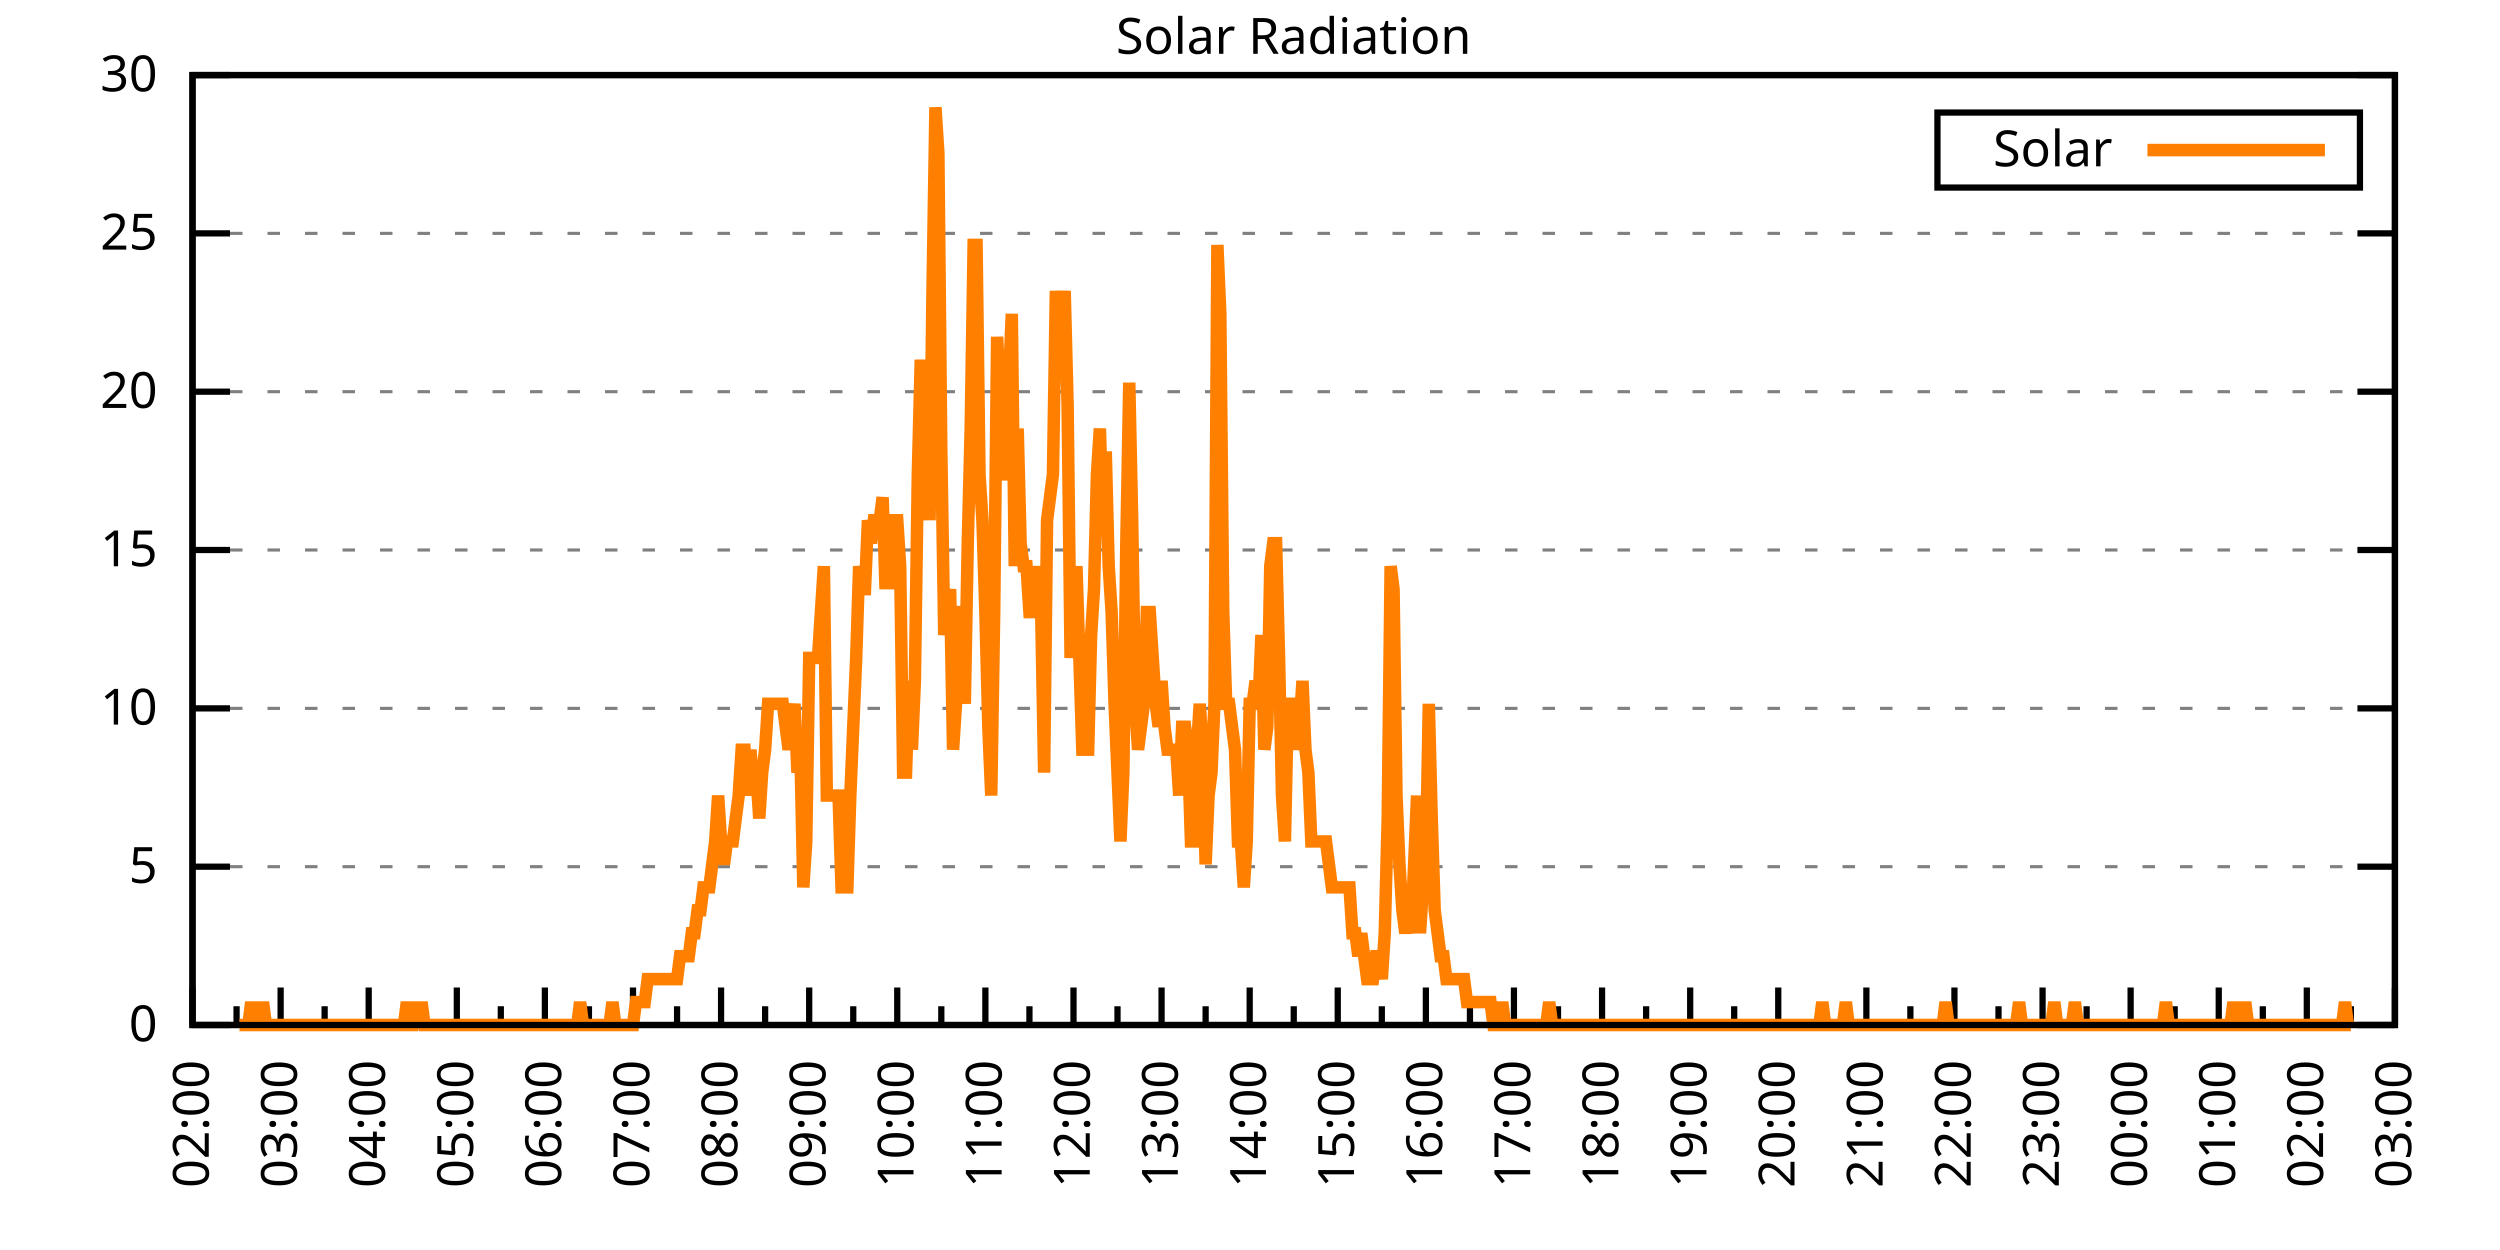
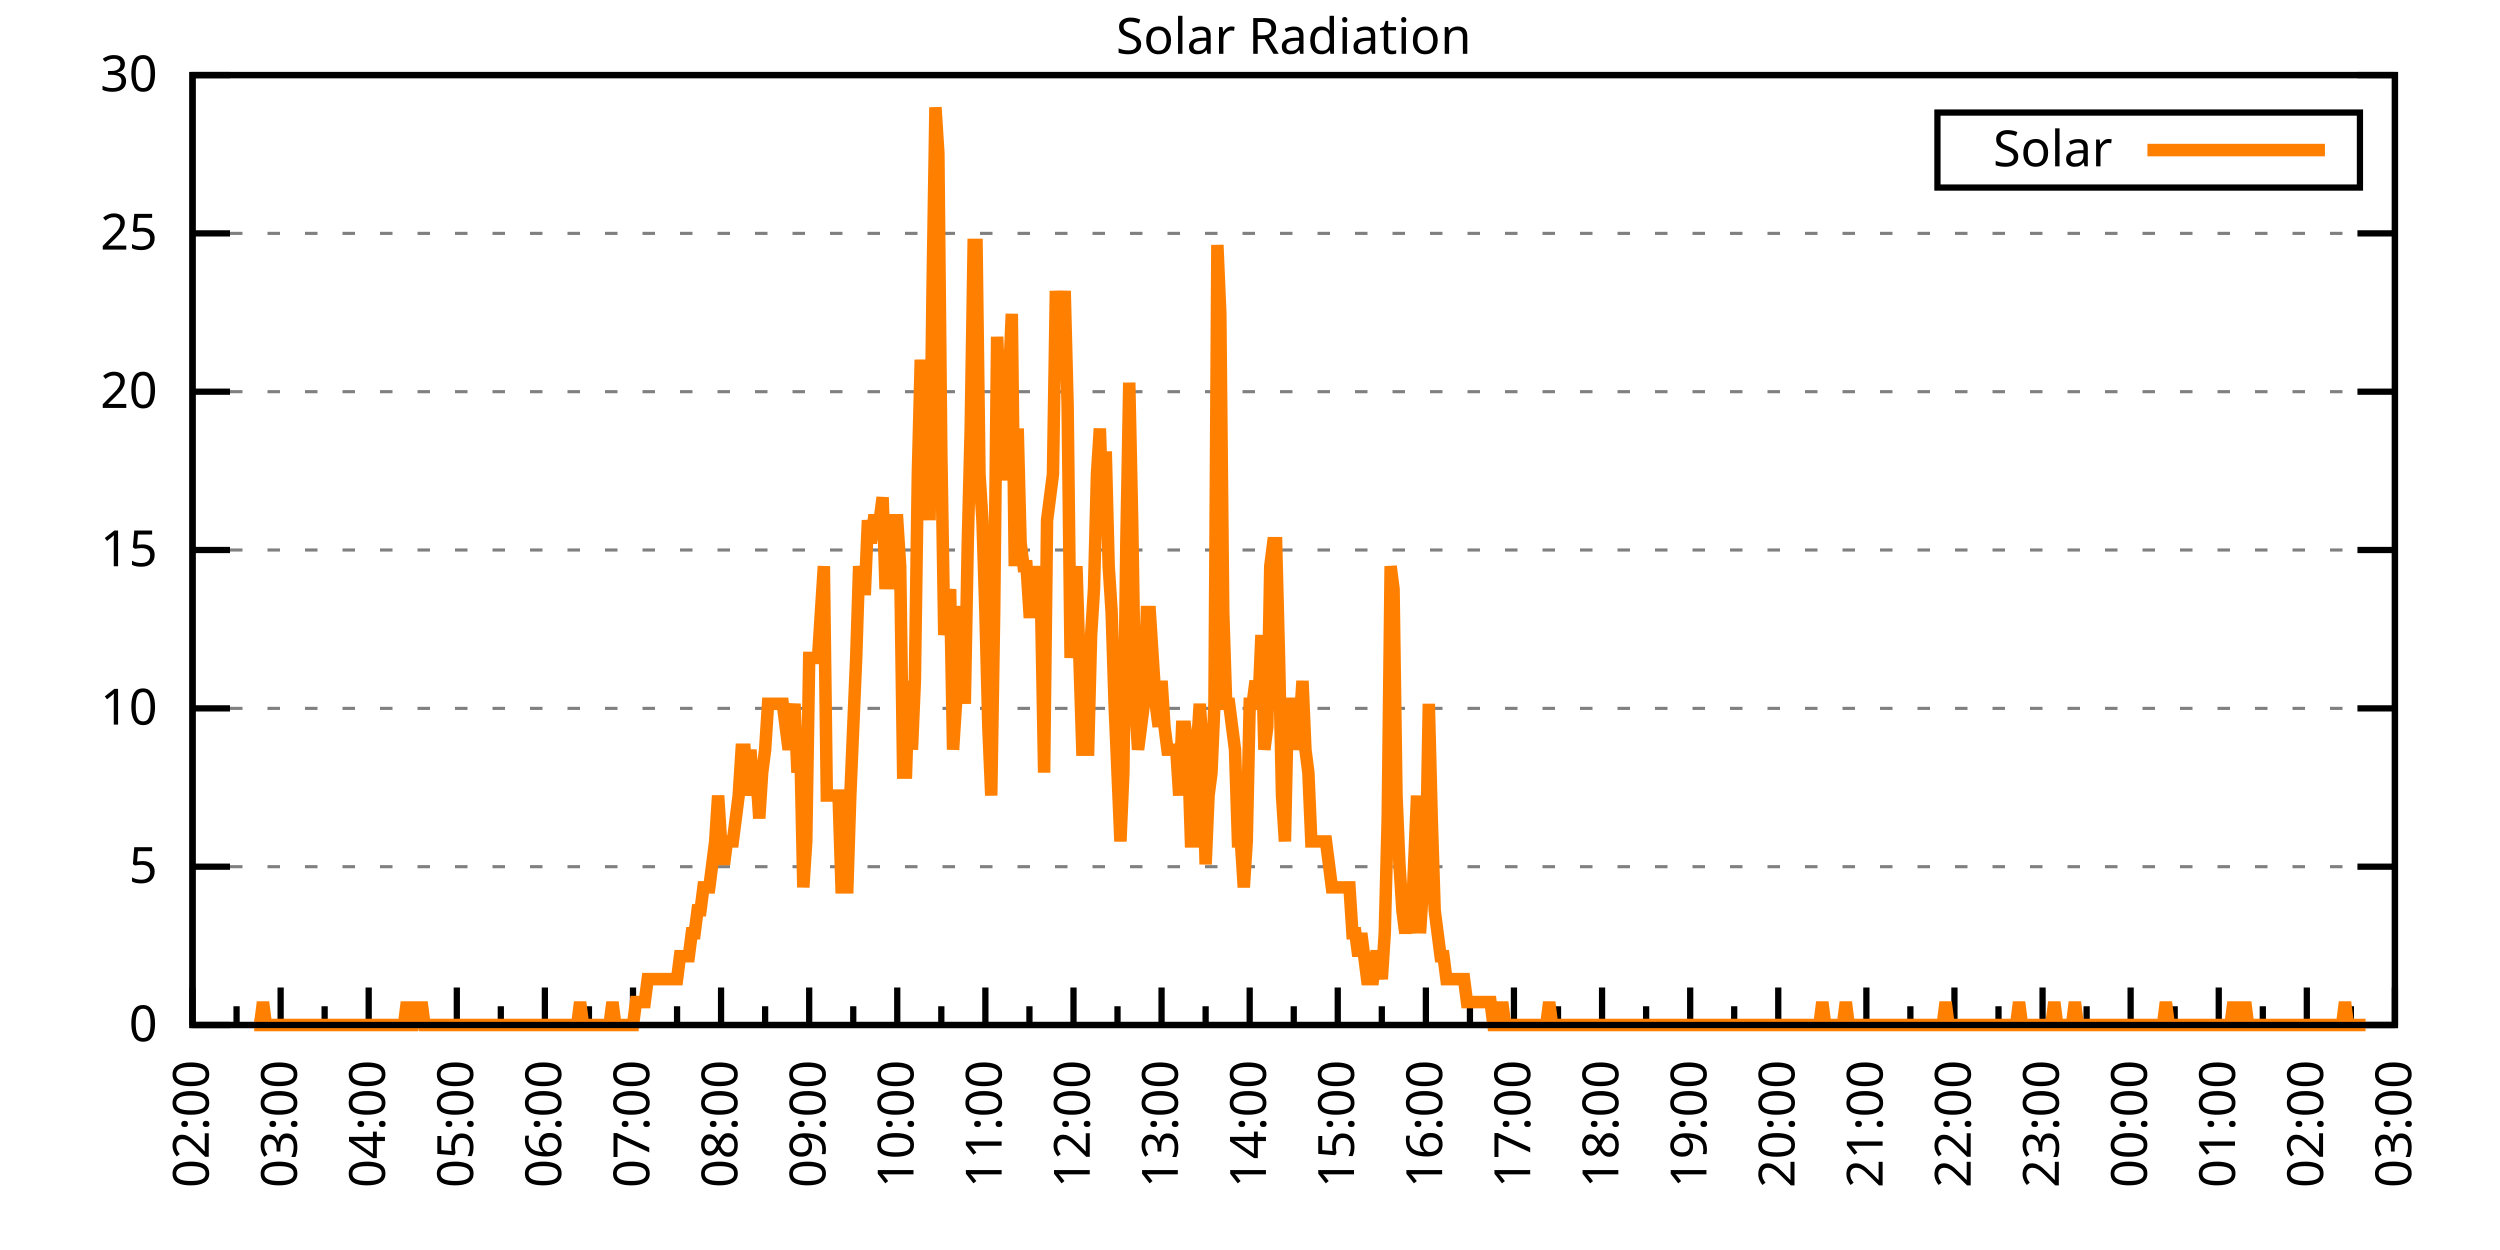
<svg xmlns="http://www.w3.org/2000/svg" xmlns:xlink="http://www.w3.org/1999/xlink" width="400" height="200" viewBox="0 0 400 200">
  <g id="gnuplot_canvas">
    <rect x="0" y="0" width="400" height="200" fill="none" />
    <defs>
      <circle id="gpDot" r="0.5" stroke-width="0.5" stroke="currentColor" />
      <path id="gpPt0" stroke-width="0.333" stroke="currentColor" d="M-1,0 h2 M0,-1 v2" />
      <path id="gpPt1" stroke-width="0.333" stroke="currentColor" d="M-1,-1 L1,1 M1,-1 L-1,1" />
      <path id="gpPt2" stroke-width="0.333" stroke="currentColor" d="M-1,0 L1,0 M0,-1 L0,1 M-1,-1 L1,1 M-1,1 L1,-1" />
      <rect id="gpPt3" stroke-width="0.333" stroke="currentColor" x="-1" y="-1" width="2" height="2" />
      <rect id="gpPt4" stroke-width="0.333" stroke="currentColor" fill="currentColor" x="-1" y="-1" width="2" height="2" />
      <circle id="gpPt5" stroke-width="0.333" stroke="currentColor" cx="0" cy="0" r="1" />
      <use xlink:href="#gpPt5" id="gpPt6" fill="currentColor" stroke="none" />
      <path id="gpPt7" stroke-width="0.333" stroke="currentColor" d="M0,-1.33 L-1.33,0.67 L1.33,0.67 z" />
      <use xlink:href="#gpPt7" id="gpPt8" fill="currentColor" stroke="none" />
      <use xlink:href="#gpPt7" id="gpPt9" stroke="currentColor" transform="rotate(180)" />
      <use xlink:href="#gpPt9" id="gpPt10" fill="currentColor" stroke="none" />
      <use xlink:href="#gpPt3" id="gpPt11" stroke="currentColor" transform="rotate(45)" />
      <use xlink:href="#gpPt11" id="gpPt12" fill="currentColor" stroke="none" />
      <path id="gpPt13" stroke-width="0.333" stroke="currentColor" d="M0,1.330 L1.265,0.411 L0.782,-1.067 L-0.782,-1.076 L-1.265,0.411 z" />
      <use xlink:href="#gpPt13" id="gpPt14" fill="currentColor" stroke="none" />
      <filter id="textbox" filterUnits="objectBoundingBox" x="0" y="0" height="1" width="1">
        <feFlood flood-color="white" flood-opacity="1" result="bgnd" />
        <feComposite in="SourceGraphic" in2="bgnd" operator="atop" />
      </filter>
      <filter id="greybox" filterUnits="objectBoundingBox" x="0" y="0" height="1" width="1">
        <feFlood flood-color="lightgrey" flood-opacity="1" result="grey" />
        <feComposite in="SourceGraphic" in2="grey" operator="atop" />
      </filter>
    </defs>
    <g fill="none" color="white" stroke="currentColor" stroke-width="1.00" stroke-linecap="butt" stroke-linejoin="miter">
</g>
    <g fill="none" color="black" stroke="currentColor" stroke-width="1.00" stroke-linecap="butt" stroke-linejoin="miter">
      <g stroke="none" shape-rendering="crispEdges">
        <polygon fill="rgb(255, 255, 255)" points="30.80,164.00 383.18,164.00 383.18,12.02 30.80,12.02 " />
      </g>
    </g>
    <g fill="none" color="black" stroke="currentColor" stroke-width="1.00" stroke-linecap="butt" stroke-linejoin="miter">
</g>
    <g fill="none" color="black" stroke="black" stroke-width="0.50" stroke-linecap="butt" stroke-linejoin="miter">
</g>
    <g fill="none" color="gray" stroke="currentColor" stroke-width="0.50" stroke-linecap="butt" stroke-linejoin="miter">
      <path stroke="gray" stroke-dasharray="2,4" class="gridline" d="M30.80,164.00 L383.19,164.00  " />
    </g>
    <g fill="none" color="gray" stroke="gray" stroke-width="1.00" stroke-linecap="butt" stroke-linejoin="miter">
</g>
    <g fill="none" color="black" stroke="currentColor" stroke-width="1.00" stroke-linecap="butt" stroke-linejoin="miter">
      <path stroke="black" d="M30.80,164.00 L36.80,164.00 M383.19,164.00 L377.19,164.00  " />
      <g transform="translate(25.20,166.60)" stroke="none" fill="black" font-family="Sans" font-size="8.00" text-anchor="end">
        <text>
          <tspan font-family="Sans"> 0</tspan>
        </text>
      </g>
    </g>
    <g fill="none" color="black" stroke="currentColor" stroke-width="1.00" stroke-linecap="butt" stroke-linejoin="miter">
</g>
    <g fill="none" color="black" stroke="black" stroke-width="0.50" stroke-linecap="butt" stroke-linejoin="miter">
</g>
    <g fill="none" color="gray" stroke="currentColor" stroke-width="0.50" stroke-linecap="butt" stroke-linejoin="miter">
      <path stroke="gray" stroke-dasharray="2,4" class="gridline" d="M30.80,138.67 L383.19,138.67  " />
    </g>
    <g fill="none" color="gray" stroke="gray" stroke-width="1.00" stroke-linecap="butt" stroke-linejoin="miter">
</g>
    <g fill="none" color="black" stroke="currentColor" stroke-width="1.00" stroke-linecap="butt" stroke-linejoin="miter">
      <path stroke="black" d="M30.80,138.67 L36.80,138.67 M383.19,138.67 L377.19,138.67  " />
      <g transform="translate(25.20,141.27)" stroke="none" fill="black" font-family="Sans" font-size="8.00" text-anchor="end">
        <text>
          <tspan font-family="Sans"> 5</tspan>
        </text>
      </g>
    </g>
    <g fill="none" color="black" stroke="currentColor" stroke-width="1.00" stroke-linecap="butt" stroke-linejoin="miter">
</g>
    <g fill="none" color="black" stroke="black" stroke-width="0.50" stroke-linecap="butt" stroke-linejoin="miter">
</g>
    <g fill="none" color="gray" stroke="currentColor" stroke-width="0.50" stroke-linecap="butt" stroke-linejoin="miter">
      <path stroke="gray" stroke-dasharray="2,4" class="gridline" d="M30.80,113.34 L383.19,113.34  " />
    </g>
    <g fill="none" color="gray" stroke="gray" stroke-width="1.00" stroke-linecap="butt" stroke-linejoin="miter">
</g>
    <g fill="none" color="black" stroke="currentColor" stroke-width="1.00" stroke-linecap="butt" stroke-linejoin="miter">
      <path stroke="black" d="M30.80,113.34 L36.80,113.34 M383.19,113.34 L377.19,113.34  " />
      <g transform="translate(25.20,115.94)" stroke="none" fill="black" font-family="Sans" font-size="8.00" text-anchor="end">
        <text>
          <tspan font-family="Sans"> 10</tspan>
        </text>
      </g>
    </g>
    <g fill="none" color="black" stroke="currentColor" stroke-width="1.00" stroke-linecap="butt" stroke-linejoin="miter">
</g>
    <g fill="none" color="black" stroke="black" stroke-width="0.50" stroke-linecap="butt" stroke-linejoin="miter">
</g>
    <g fill="none" color="gray" stroke="currentColor" stroke-width="0.50" stroke-linecap="butt" stroke-linejoin="miter">
      <path stroke="gray" stroke-dasharray="2,4" class="gridline" d="M30.80,88.00 L383.19,88.00  " />
    </g>
    <g fill="none" color="gray" stroke="gray" stroke-width="1.00" stroke-linecap="butt" stroke-linejoin="miter">
</g>
    <g fill="none" color="black" stroke="currentColor" stroke-width="1.00" stroke-linecap="butt" stroke-linejoin="miter">
      <path stroke="black" d="M30.80,88.00 L36.80,88.00 M383.19,88.00 L377.19,88.00  " />
      <g transform="translate(25.20,90.60)" stroke="none" fill="black" font-family="Sans" font-size="8.00" text-anchor="end">
        <text>
          <tspan font-family="Sans"> 15</tspan>
        </text>
      </g>
    </g>
    <g fill="none" color="black" stroke="currentColor" stroke-width="1.00" stroke-linecap="butt" stroke-linejoin="miter">
</g>
    <g fill="none" color="black" stroke="black" stroke-width="0.50" stroke-linecap="butt" stroke-linejoin="miter">
</g>
    <g fill="none" color="gray" stroke="currentColor" stroke-width="0.50" stroke-linecap="butt" stroke-linejoin="miter">
      <path stroke="gray" stroke-dasharray="2,4" class="gridline" d="M30.80,62.67 L383.19,62.67  " />
    </g>
    <g fill="none" color="gray" stroke="gray" stroke-width="1.00" stroke-linecap="butt" stroke-linejoin="miter">
</g>
    <g fill="none" color="black" stroke="currentColor" stroke-width="1.00" stroke-linecap="butt" stroke-linejoin="miter">
      <path stroke="black" d="M30.80,62.67 L36.80,62.67 M383.19,62.67 L377.19,62.67  " />
      <g transform="translate(25.20,65.27)" stroke="none" fill="black" font-family="Sans" font-size="8.00" text-anchor="end">
        <text>
          <tspan font-family="Sans"> 20</tspan>
        </text>
      </g>
    </g>
    <g fill="none" color="black" stroke="currentColor" stroke-width="1.00" stroke-linecap="butt" stroke-linejoin="miter">
</g>
    <g fill="none" color="black" stroke="black" stroke-width="0.50" stroke-linecap="butt" stroke-linejoin="miter">
</g>
    <g fill="none" color="gray" stroke="currentColor" stroke-width="0.50" stroke-linecap="butt" stroke-linejoin="miter">
      <path stroke="gray" stroke-dasharray="2,4" class="gridline" d="M30.80,37.34 L383.19,37.34  " />
    </g>
    <g fill="none" color="gray" stroke="gray" stroke-width="1.00" stroke-linecap="butt" stroke-linejoin="miter">
</g>
    <g fill="none" color="black" stroke="currentColor" stroke-width="1.00" stroke-linecap="butt" stroke-linejoin="miter">
      <path stroke="black" d="M30.80,37.34 L36.80,37.34 M383.19,37.34 L377.19,37.34  " />
      <g transform="translate(25.20,39.94)" stroke="none" fill="black" font-family="Sans" font-size="8.00" text-anchor="end">
        <text>
          <tspan font-family="Sans"> 25</tspan>
        </text>
      </g>
    </g>
    <g fill="none" color="black" stroke="currentColor" stroke-width="1.00" stroke-linecap="butt" stroke-linejoin="miter">
</g>
    <g fill="none" color="black" stroke="black" stroke-width="0.50" stroke-linecap="butt" stroke-linejoin="miter">
</g>
    <g fill="none" color="gray" stroke="currentColor" stroke-width="0.50" stroke-linecap="butt" stroke-linejoin="miter">
      <path stroke="gray" stroke-dasharray="2,4" class="gridline" d="M30.80,12.01 L383.19,12.01  " />
    </g>
    <g fill="none" color="gray" stroke="gray" stroke-width="1.00" stroke-linecap="butt" stroke-linejoin="miter">
</g>
    <g fill="none" color="black" stroke="currentColor" stroke-width="1.00" stroke-linecap="butt" stroke-linejoin="miter">
      <path stroke="black" d="M30.80,12.01 L36.80,12.01 M383.19,12.01 L377.19,12.01  " />
      <g transform="translate(25.20,14.61)" stroke="none" fill="black" font-family="Sans" font-size="8.00" text-anchor="end">
        <text>
          <tspan font-family="Sans"> 30</tspan>
        </text>
      </g>
    </g>
    <g fill="none" color="black" stroke="currentColor" stroke-width="1.00" stroke-linecap="butt" stroke-linejoin="miter">
      <path stroke="black" d="M30.80,164.00 L30.80,158.00  " />
      <g transform="translate(33.40,169.60) rotate(270)" stroke="none" fill="black" font-family="Sans" font-size="8.00" text-anchor="end">
        <text>
          <tspan font-family="Sans">02:00</tspan>
        </text>
      </g>
    </g>
    <g fill="none" color="black" stroke="currentColor" stroke-width="1.00" stroke-linecap="butt" stroke-linejoin="miter">
      <path stroke="black" d="M37.85,164.00 L37.85,161.00 M44.90,164.00 L44.90,158.00  " />
      <g transform="translate(47.50,169.60) rotate(270)" stroke="none" fill="black" font-family="Sans" font-size="8.00" text-anchor="end">
        <text>
          <tspan font-family="Sans">03:00</tspan>
        </text>
      </g>
    </g>
    <g fill="none" color="black" stroke="currentColor" stroke-width="1.00" stroke-linecap="butt" stroke-linejoin="miter">
      <path stroke="black" d="M51.94,164.00 L51.94,161.00 M58.99,164.00 L58.99,158.00  " />
      <g transform="translate(61.59,169.60) rotate(270)" stroke="none" fill="black" font-family="Sans" font-size="8.00" text-anchor="end">
        <text>
          <tspan font-family="Sans">04:00</tspan>
        </text>
      </g>
    </g>
    <g fill="none" color="black" stroke="currentColor" stroke-width="1.00" stroke-linecap="butt" stroke-linejoin="miter">
      <path stroke="black" d="M66.04,164.00 L66.04,161.00 M73.09,164.00 L73.09,158.00  " />
      <g transform="translate(75.69,169.60) rotate(270)" stroke="none" fill="black" font-family="Sans" font-size="8.00" text-anchor="end">
        <text>
          <tspan font-family="Sans">05:00</tspan>
        </text>
      </g>
    </g>
    <g fill="none" color="black" stroke="currentColor" stroke-width="1.00" stroke-linecap="butt" stroke-linejoin="miter">
      <path stroke="black" d="M80.13,164.00 L80.13,161.00 M87.18,164.00 L87.18,158.00  " />
      <g transform="translate(89.78,169.60) rotate(270)" stroke="none" fill="black" font-family="Sans" font-size="8.00" text-anchor="end">
        <text>
          <tspan font-family="Sans">06:00</tspan>
        </text>
      </g>
    </g>
    <g fill="none" color="black" stroke="currentColor" stroke-width="1.00" stroke-linecap="butt" stroke-linejoin="miter">
      <path stroke="black" d="M94.23,164.00 L94.23,161.00 M101.28,164.00 L101.28,158.00  " />
      <g transform="translate(103.88,169.60) rotate(270)" stroke="none" fill="black" font-family="Sans" font-size="8.00" text-anchor="end">
        <text>
          <tspan font-family="Sans">07:00</tspan>
        </text>
      </g>
    </g>
    <g fill="none" color="black" stroke="currentColor" stroke-width="1.00" stroke-linecap="butt" stroke-linejoin="miter">
      <path stroke="black" d="M108.33,164.00 L108.33,161.00 M115.37,164.00 L115.37,158.00  " />
      <g transform="translate(117.97,169.60) rotate(270)" stroke="none" fill="black" font-family="Sans" font-size="8.00" text-anchor="end">
        <text>
          <tspan font-family="Sans">08:00</tspan>
        </text>
      </g>
    </g>
    <g fill="none" color="black" stroke="currentColor" stroke-width="1.00" stroke-linecap="butt" stroke-linejoin="miter">
      <path stroke="black" d="M122.42,164.00 L122.42,161.00 M129.47,164.00 L129.47,158.00  " />
      <g transform="translate(132.07,169.60) rotate(270)" stroke="none" fill="black" font-family="Sans" font-size="8.00" text-anchor="end">
        <text>
          <tspan font-family="Sans">09:00</tspan>
        </text>
      </g>
    </g>
    <g fill="none" color="black" stroke="currentColor" stroke-width="1.00" stroke-linecap="butt" stroke-linejoin="miter">
      <path stroke="black" d="M136.52,164.00 L136.52,161.00 M143.56,164.00 L143.56,158.00  " />
      <g transform="translate(146.16,169.60) rotate(270)" stroke="none" fill="black" font-family="Sans" font-size="8.00" text-anchor="end">
        <text>
          <tspan font-family="Sans">10:00</tspan>
        </text>
      </g>
    </g>
    <g fill="none" color="black" stroke="currentColor" stroke-width="1.00" stroke-linecap="butt" stroke-linejoin="miter">
      <path stroke="black" d="M150.61,164.00 L150.61,161.00 M157.66,164.00 L157.66,158.00  " />
      <g transform="translate(160.26,169.60) rotate(270)" stroke="none" fill="black" font-family="Sans" font-size="8.00" text-anchor="end">
        <text>
          <tspan font-family="Sans">11:00</tspan>
        </text>
      </g>
    </g>
    <g fill="none" color="black" stroke="currentColor" stroke-width="1.00" stroke-linecap="butt" stroke-linejoin="miter">
      <path stroke="black" d="M164.71,164.00 L164.71,161.00 M171.76,164.00 L171.76,158.00  " />
      <g transform="translate(174.36,169.60) rotate(270)" stroke="none" fill="black" font-family="Sans" font-size="8.00" text-anchor="end">
        <text>
          <tspan font-family="Sans">12:00</tspan>
        </text>
      </g>
    </g>
    <g fill="none" color="black" stroke="currentColor" stroke-width="1.00" stroke-linecap="butt" stroke-linejoin="miter">
      <path stroke="black" d="M178.80,164.00 L178.80,161.00 M185.85,164.00 L185.85,158.00  " />
      <g transform="translate(188.45,169.60) rotate(270)" stroke="none" fill="black" font-family="Sans" font-size="8.00" text-anchor="end">
        <text>
          <tspan font-family="Sans">13:00</tspan>
        </text>
      </g>
    </g>
    <g fill="none" color="black" stroke="currentColor" stroke-width="1.00" stroke-linecap="butt" stroke-linejoin="miter">
      <path stroke="black" d="M192.90,164.00 L192.90,161.00 M199.95,164.00 L199.95,158.00  " />
      <g transform="translate(202.55,169.60) rotate(270)" stroke="none" fill="black" font-family="Sans" font-size="8.00" text-anchor="end">
        <text>
          <tspan font-family="Sans">14:00</tspan>
        </text>
      </g>
    </g>
    <g fill="none" color="black" stroke="currentColor" stroke-width="1.00" stroke-linecap="butt" stroke-linejoin="miter">
      <path stroke="black" d="M207.00,164.00 L207.00,161.00 M214.04,164.00 L214.04,158.00  " />
      <g transform="translate(216.64,169.60) rotate(270)" stroke="none" fill="black" font-family="Sans" font-size="8.00" text-anchor="end">
        <text>
          <tspan font-family="Sans">15:00</tspan>
        </text>
      </g>
    </g>
    <g fill="none" color="black" stroke="currentColor" stroke-width="1.00" stroke-linecap="butt" stroke-linejoin="miter">
      <path stroke="black" d="M221.09,164.00 L221.09,161.00 M228.14,164.00 L228.14,158.00  " />
      <g transform="translate(230.74,169.60) rotate(270)" stroke="none" fill="black" font-family="Sans" font-size="8.00" text-anchor="end">
        <text>
          <tspan font-family="Sans">16:00</tspan>
        </text>
      </g>
    </g>
    <g fill="none" color="black" stroke="currentColor" stroke-width="1.00" stroke-linecap="butt" stroke-linejoin="miter">
      <path stroke="black" d="M235.19,164.00 L235.19,161.00 M242.23,164.00 L242.23,158.00  " />
      <g transform="translate(244.83,169.60) rotate(270)" stroke="none" fill="black" font-family="Sans" font-size="8.00" text-anchor="end">
        <text>
          <tspan font-family="Sans">17:00</tspan>
        </text>
      </g>
    </g>
    <g fill="none" color="black" stroke="currentColor" stroke-width="1.00" stroke-linecap="butt" stroke-linejoin="miter">
      <path stroke="black" d="M249.28,164.00 L249.28,161.00 M256.33,164.00 L256.33,158.00  " />
      <g transform="translate(258.93,169.60) rotate(270)" stroke="none" fill="black" font-family="Sans" font-size="8.00" text-anchor="end">
        <text>
          <tspan font-family="Sans">18:00</tspan>
        </text>
      </g>
    </g>
    <g fill="none" color="black" stroke="currentColor" stroke-width="1.00" stroke-linecap="butt" stroke-linejoin="miter">
      <path stroke="black" d="M263.38,164.00 L263.38,161.00 M270.43,164.00 L270.43,158.00  " />
      <g transform="translate(273.03,169.60) rotate(270)" stroke="none" fill="black" font-family="Sans" font-size="8.00" text-anchor="end">
        <text>
          <tspan font-family="Sans">19:00</tspan>
        </text>
      </g>
    </g>
    <g fill="none" color="black" stroke="currentColor" stroke-width="1.00" stroke-linecap="butt" stroke-linejoin="miter">
      <path stroke="black" d="M277.47,164.00 L277.47,161.00 M284.52,164.00 L284.52,158.00  " />
      <g transform="translate(287.12,169.60) rotate(270)" stroke="none" fill="black" font-family="Sans" font-size="8.00" text-anchor="end">
        <text>
          <tspan font-family="Sans">20:00</tspan>
        </text>
      </g>
    </g>
    <g fill="none" color="black" stroke="currentColor" stroke-width="1.00" stroke-linecap="butt" stroke-linejoin="miter">
      <path stroke="black" d="M291.57,164.00 L291.57,161.00 M298.62,164.00 L298.62,158.00  " />
      <g transform="translate(301.22,169.60) rotate(270)" stroke="none" fill="black" font-family="Sans" font-size="8.00" text-anchor="end">
        <text>
          <tspan font-family="Sans">21:00</tspan>
        </text>
      </g>
    </g>
    <g fill="none" color="black" stroke="currentColor" stroke-width="1.00" stroke-linecap="butt" stroke-linejoin="miter">
      <path stroke="black" d="M305.66,164.00 L305.66,161.00 M312.71,164.00 L312.71,158.00  " />
      <g transform="translate(315.31,169.60) rotate(270)" stroke="none" fill="black" font-family="Sans" font-size="8.00" text-anchor="end">
        <text>
          <tspan font-family="Sans">22:00</tspan>
        </text>
      </g>
    </g>
    <g fill="none" color="black" stroke="currentColor" stroke-width="1.00" stroke-linecap="butt" stroke-linejoin="miter">
      <path stroke="black" d="M319.76,164.00 L319.76,161.00 M326.81,164.00 L326.81,158.00  " />
      <g transform="translate(329.41,169.60) rotate(270)" stroke="none" fill="black" font-family="Sans" font-size="8.00" text-anchor="end">
        <text>
          <tspan font-family="Sans">23:00</tspan>
        </text>
      </g>
    </g>
    <g fill="none" color="black" stroke="currentColor" stroke-width="1.00" stroke-linecap="butt" stroke-linejoin="miter">
      <path stroke="black" d="M333.86,164.00 L333.86,161.00 M340.90,164.00 L340.90,158.00  " />
      <g transform="translate(343.50,169.60) rotate(270)" stroke="none" fill="black" font-family="Sans" font-size="8.00" text-anchor="end">
        <text>
          <tspan font-family="Sans">00:00</tspan>
        </text>
      </g>
    </g>
    <g fill="none" color="black" stroke="currentColor" stroke-width="1.00" stroke-linecap="butt" stroke-linejoin="miter">
      <path stroke="black" d="M347.95,164.00 L347.95,161.00 M355.00,164.00 L355.00,158.00  " />
      <g transform="translate(357.60,169.60) rotate(270)" stroke="none" fill="black" font-family="Sans" font-size="8.00" text-anchor="end">
        <text>
          <tspan font-family="Sans">01:00</tspan>
        </text>
      </g>
    </g>
    <g fill="none" color="black" stroke="currentColor" stroke-width="1.00" stroke-linecap="butt" stroke-linejoin="miter">
      <path stroke="black" d="M362.05,164.00 L362.05,161.00 M369.09,164.00 L369.09,158.00  " />
      <g transform="translate(371.69,169.60) rotate(270)" stroke="none" fill="black" font-family="Sans" font-size="8.00" text-anchor="end">
        <text>
          <tspan font-family="Sans">02:00</tspan>
        </text>
      </g>
    </g>
    <g fill="none" color="black" stroke="currentColor" stroke-width="1.00" stroke-linecap="butt" stroke-linejoin="miter">
      <path stroke="black" d="M376.14,164.00 L376.14,161.00 M383.19,164.00 L383.19,158.00  " />
      <g transform="translate(385.79,169.60) rotate(270)" stroke="none" fill="black" font-family="Sans" font-size="8.00" text-anchor="end">
        <text>
          <tspan font-family="Sans">03:00</tspan>
        </text>
      </g>
    </g>
    <g fill="none" color="black" stroke="currentColor" stroke-width="1.00" stroke-linecap="butt" stroke-linejoin="miter">
</g>
    <g fill="none" color="black" stroke="currentColor" stroke-width="1.00" stroke-linecap="butt" stroke-linejoin="miter">
      <path stroke="black" d="M30.80,12.01 L30.80,164.00 L383.19,164.00 L383.19,12.01 L30.80,12.01 Z  " />
    </g>
    <g fill="none" color="black" stroke="currentColor" stroke-width="1.00" stroke-linecap="butt" stroke-linejoin="miter">
      <g transform="translate(6.80,88.01) rotate(270)" stroke="none" fill="black" font-family="Sans" font-size="8.00" text-anchor="middle">
        <text />
      </g>
    </g>
    <g fill="none" color="black" stroke="currentColor" stroke-width="1.00" stroke-linecap="butt" stroke-linejoin="miter">
</g>
    <g fill="none" color="black" stroke="currentColor" stroke-width="1.00" stroke-linecap="butt" stroke-linejoin="miter">
      <path stroke="black" d="M309.99,30.01 L309.99,18.01 L377.59,18.01 L377.59,30.01 L309.99,30.01 Z  " />
    </g>
    <g id="Solar_Radiation_plot_1">
      <g fill="none" color="white" stroke="black" stroke-width="2.00" stroke-linecap="butt" stroke-linejoin="miter">
</g>
      <g fill="none" color="black" stroke="currentColor" stroke-width="2.00" stroke-linecap="butt" stroke-linejoin="miter">
        <g transform="translate(337.99,26.61)" stroke="none" fill="black" font-family="Sans" font-size="8.00" text-anchor="end">
          <text>
            <tspan font-family="Sans">Solar</tspan>
          </text>
        </g>
      </g>
      <g fill="none" color="black" stroke="currentColor" stroke-width="2.00" stroke-linecap="butt" stroke-linejoin="miter">
-         <path stroke="rgb(255, 127,   0)" d="M343.59,24.01 L371.99,24.01 M38.32,164.00 L38.79,164.00 L39.26,164.00 L39.73,164.00 L40.20,160.33 L40.67,164.00   L41.14,164.00 L41.61,164.00 L42.08,160.33 L42.55,164.00 L43.02,164.00 L43.49,164.00 L43.96,164.00 L44.43,164.00   L44.90,164.00 L45.37,164.00 L45.84,164.00 L46.31,164.00 L46.78,164.00 L47.24,164.00 L47.71,164.00 L48.18,164.00   L48.65,164.00 L49.12,164.00 L49.59,164.00 L50.06,164.00 L50.53,164.00 L51.00,164.00 L51.47,164.00 L51.94,164.00   L52.41,164.00 L52.88,164.00 L53.35,164.00 L53.82,164.00 L54.29,164.00 L54.76,164.00 L55.23,164.00 L55.70,164.00   L56.17,164.00 L56.64,164.00 L57.11,164.00 L57.58,164.00 L58.05,164.00 L58.52,164.00 L58.99,164.00 L59.46,164.00   L59.93,164.00 L60.40,164.00 L60.87,164.00 L61.34,164.00 L61.81,164.00 L62.28,164.00 L62.75,164.00 L63.22,164.00   L63.69,164.00 L64.16,164.00 L64.63,164.00 L65.10,160.33 L65.57,164.00 L66.04,164.00 L66.51,160.33 L66.98,164.00   L67.45,160.33 L67.92,164.00 L68.39,164.00 L68.86,164.00 L69.33,164.00 L69.80,164.00 L70.27,164.00 L70.74,164.00   L71.21,164.00 L71.68,164.00 L72.15,164.00 L72.62,164.00 L73.09,164.00 L73.56,164.00 L74.03,164.00 L74.50,164.00   L74.97,164.00 L75.44,164.00 L75.91,164.00 L76.38,164.00 L76.85,164.00 L77.32,164.00 L77.79,164.00 L78.26,164.00   L78.73,164.00 L79.19,164.00 L79.66,164.00 L80.13,164.00 L80.60,164.00 L81.07,164.00 L81.54,164.00 L82.01,164.00   L82.48,164.00 L82.95,164.00 L83.42,164.00 L83.89,164.00 L84.36,164.00 L84.83,164.00 L85.30,164.00 L85.77,164.00   L86.24,164.00 L86.71,164.00 L87.18,164.00 L87.65,164.00 L88.12,164.00 L88.59,164.00 L89.06,164.00 L89.53,164.00   L90.00,164.00 L90.47,164.00 L90.94,164.00 L91.41,164.00 L91.88,164.00 L92.35,164.00 L92.82,160.33 L93.29,164.00   L93.76,164.00 L94.23,164.00 L94.70,164.00 L95.17,164.00 L95.64,164.00 L96.11,164.00 L96.58,164.00 L97.05,164.00   L97.52,164.00 L97.99,160.33 L98.46,164.00 L98.93,164.00 L99.40,164.00 L99.87,164.00 L100.34,164.00 L100.81,164.00   L101.28,164.00 L101.75,160.33 L102.22,160.33 L102.69,160.33 L103.16,160.33 L103.63,156.66 L104.10,156.66 L104.57,156.66   L105.04,156.66 L105.51,156.66 L105.98,156.66 L106.45,156.66 L106.92,156.66 L107.39,156.66 L107.86,156.66 L108.33,156.66   L108.80,152.99 L109.27,152.99 L109.74,152.99 L110.21,152.99 L110.68,149.32 L111.14,149.32 L111.61,145.65 L112.08,145.65   L112.55,141.98 L113.02,141.98 L113.49,141.98 L113.96,138.30 L114.43,134.63 L114.90,127.29 L115.37,134.63 L115.84,138.30   L116.31,134.63 L116.78,134.63 L117.25,134.63 L117.72,130.96 L118.19,127.29 L118.66,119.95 L119.13,119.95 L119.60,127.29   L120.07,119.95 L120.54,127.29 L121.01,123.62 L121.48,130.96 L121.95,123.62 L122.42,119.95 L122.89,112.61 L123.36,112.61   L123.83,112.61 L124.30,112.61 L124.77,112.61 L125.24,112.61 L125.71,116.28 L126.18,119.95 L126.65,116.28 L127.12,112.61   L127.59,123.62 L128.06,119.95 L128.53,141.98 L129.00,134.63 L129.47,105.27 L129.94,105.27 L130.41,105.27 L130.88,105.27   L131.35,97.93 L131.82,90.59 L132.29,127.29 L132.76,127.29 L133.23,127.29 L133.70,127.29 L134.17,127.29 L134.64,141.98   L135.11,141.98 L135.58,141.98 L136.05,127.29 L136.52,116.28 L136.99,105.27 L137.46,90.59 L137.93,94.26 L138.40,94.26   L138.87,83.24 L139.34,86.91 L139.81,83.24 L140.28,83.24 L140.75,83.24 L141.22,79.57 L141.69,94.26 L142.16,83.24   L142.63,94.26 L143.09,83.24 L143.56,83.24 L144.03,90.59 L144.50,123.62 L144.97,123.62 L145.44,108.94 L145.91,119.95   L146.38,108.94 L146.85,75.90 L147.32,57.55 L147.79,68.56 L148.26,61.22 L148.73,83.24 L149.20,46.54 L149.67,17.17   L150.14,24.51 L150.61,72.23 L151.08,101.60 L151.55,97.93 L152.02,94.26 L152.49,119.95 L152.96,112.61 L153.43,97.93   L153.90,97.93 L154.37,112.61 L154.84,86.91 L155.31,68.56 L155.78,39.19 L156.25,39.19 L156.72,75.90 L157.19,83.24   L157.66,97.93 L158.13,116.28 L158.60,127.29 L159.07,97.93 L159.54,53.88 L160.01,64.89 L160.48,75.90 L160.95,75.90   L161.42,61.22 L161.89,50.21 L162.36,90.59 L162.83,68.56 L163.30,86.91 L163.77,90.59 L164.24,90.59 L164.71,97.93   L165.18,97.93 L165.65,97.93 L166.12,90.59 L166.59,97.93 L167.06,123.62 L167.53,83.24 L168.00,79.57 L168.47,75.90   L168.94,46.54 L169.41,53.88 L169.88,53.88 L170.35,46.54 L170.82,64.89 L171.29,105.27 L171.76,97.93 L172.23,90.59   L172.70,105.27 L173.17,119.95 L173.64,119.95 L174.11,119.95 L174.58,101.60 L175.04,94.26 L175.51,75.90 L175.98,68.56   L176.45,83.24 L176.92,72.23 L177.39,90.59 L177.86,97.93 L178.33,112.61 L178.80,123.62 L179.27,134.63 L179.74,123.62   L180.21,86.91 L180.68,61.22 L181.15,83.24 L181.62,112.61 L182.09,119.95 L182.56,116.28 L183.03,112.61 L183.50,97.93   L183.97,97.93 L184.44,105.27 L184.91,112.61 L185.38,116.28 L185.85,108.94 L186.32,116.28 L186.79,119.95 L187.26,119.95   L187.73,119.95 L188.20,119.95 L188.67,127.29 L189.14,116.28 L189.61,116.28 L190.08,119.95 L190.55,134.63 L191.02,134.63   L191.49,119.95 L191.96,112.61 L192.43,119.95 L192.90,138.30 L193.37,127.29 L193.84,123.62 L194.31,112.61 L194.78,39.19   L195.25,50.21 L195.72,97.93 L196.19,112.61 L196.66,112.61 L197.13,116.28 L197.60,119.95 L198.07,134.63 L198.54,134.63   L199.01,141.98 L199.48,134.63 L199.95,112.61 L200.42,112.61 L200.89,108.94 L201.36,112.61 L201.83,101.60 L202.30,119.95   L202.77,116.28 L203.24,90.59 L203.71,86.91 L204.18,86.91 L204.65,105.27 L205.12,127.29 L205.59,134.63 L206.06,112.61   L206.53,112.61 L207.00,112.61 L207.46,119.95 L207.93,116.28 L208.40,108.94 L208.87,119.95 L209.34,123.62 L209.81,134.63   L210.28,134.63 L210.75,134.63 L211.22,134.63 L211.69,134.63 L212.16,134.63 L212.63,138.30 L213.10,141.98 L213.57,141.98   L214.04,141.98 L214.51,141.98 L214.98,141.98 L215.45,141.98 L215.92,141.98 L216.39,149.32 L216.86,149.32 L217.33,152.99   L217.80,149.32 L218.27,152.99 L218.74,156.66 L219.21,156.66 L219.68,156.66 L220.15,152.99 L220.62,152.99 L221.09,156.66   L221.56,149.32 L222.03,130.96 L222.50,90.59 L222.97,94.26 L223.44,127.29 L223.91,138.30 L224.38,145.65 L224.85,149.32   L225.32,145.65 L225.79,149.32 L226.26,138.30 L226.73,127.29 L227.20,149.32 L227.67,141.98 L228.14,138.30 L228.61,112.61   L229.08,130.96 L229.55,145.65 L230.02,149.32 L230.49,152.99 L230.96,152.99 L231.43,156.66 L231.90,156.66 L232.37,156.66   L232.84,156.66 L233.31,156.66 L233.78,156.66 L234.25,156.66 L234.72,160.33 L235.19,160.33 L235.66,160.33 L236.13,160.33   L236.60,160.33 L237.07,160.33 L237.54,160.33 L238.01,160.33 L238.48,160.33 L238.95,164.00 L239.41,164.00 L239.88,164.00   L240.35,160.33 L240.82,164.00 L241.29,164.00 L241.76,164.00 L242.23,164.00 L242.70,164.00 L243.17,164.00 L243.64,164.00   L244.11,164.00 L244.58,164.00 L245.05,164.00 L245.52,164.00 L245.99,164.00 L246.46,164.00 L246.93,164.00 L247.40,164.00   L247.87,160.33 L248.34,164.00 L248.81,164.00 L249.28,164.00 L249.75,164.00 L250.22,164.00 L250.69,164.00 L251.16,164.00   L251.63,164.00 L252.10,164.00 L252.57,164.00 L253.04,164.00 L253.51,164.00 L253.98,164.00 L254.45,164.00 L254.92,164.00   L255.39,164.00 L255.86,164.00 L256.33,164.00 L256.80,164.00 L257.27,164.00 L257.74,164.00 L258.21,164.00 L258.68,164.00   L259.15,164.00 L259.62,164.00 L260.09,164.00 L260.56,164.00 L261.03,164.00 L261.50,164.00 L261.97,164.00 L262.44,164.00   L262.91,164.00 L263.38,164.00 L263.85,164.00 L264.32,164.00 L264.79,164.00 L265.26,164.00 L265.73,164.00 L266.20,164.00   L266.67,164.00 L267.14,164.00 L267.61,164.00 L268.08,164.00 L268.55,164.00 L269.02,164.00 L269.49,164.00 L269.96,164.00   L270.43,164.00 L270.90,164.00 L271.36,164.00 L271.83,164.00 L272.30,164.00 L272.77,164.00 L273.24,164.00 L273.71,164.00   L274.18,164.00 L274.65,164.00 L275.12,164.00 L275.59,164.00 L276.06,164.00 L276.53,164.00 L277.00,164.00 L277.47,164.00   L277.94,164.00 L278.41,164.00 L278.88,164.00 L279.35,164.00 L279.82,164.00 L280.29,164.00 L280.76,164.00 L281.23,164.00   L281.70,164.00 L282.17,164.00 L282.64,164.00 L283.11,164.00 L283.58,164.00 L284.05,164.00 L284.52,164.00 L284.99,164.00   L285.46,164.00 L285.93,164.00 L286.40,164.00 L286.87,164.00 L287.34,164.00 L287.81,164.00 L288.28,164.00 L288.75,164.00   L289.22,164.00 L289.69,164.00 L290.16,164.00 L290.63,164.00 L291.10,164.00 L291.57,160.33 L292.04,164.00 L292.51,164.00   L292.98,164.00 L293.45,164.00 L293.92,164.00 L294.39,164.00 L294.86,164.00 L295.33,160.33 L295.80,164.00 L296.27,164.00   L296.74,164.00 L297.21,164.00 L297.68,164.00 L298.15,164.00 L298.62,164.00 L299.09,164.00 L299.56,164.00 L300.03,164.00   L300.50,164.00 L300.97,164.00 L301.44,164.00 L301.91,164.00 L302.38,164.00 L302.85,164.00 L303.31,164.00 L303.78,164.00   L304.25,164.00 L304.72,164.00 L305.19,164.00 L305.66,164.00 L306.13,164.00 L306.60,164.00 L307.07,164.00 L307.54,164.00   L308.01,164.00 L308.48,164.00 L308.95,164.00 L309.42,164.00 L309.89,164.00 L310.36,164.00 L310.83,164.00 L311.30,160.33   L311.77,164.00 L312.71,164.00 L313.18,164.00 L313.65,164.00 L314.12,164.00 L314.59,164.00 L315.06,164.00 L315.53,164.00   L316.00,164.00 L316.47,164.00 L316.94,164.00 L317.41,164.00 L317.88,164.00 L318.35,164.00 L318.82,164.00 L319.29,164.00   L319.76,164.00 L320.23,164.00 L320.70,164.00 L321.17,164.00 L321.64,164.00 L322.11,164.00 L322.58,164.00 L323.05,160.33   L323.52,164.00 L323.99,164.00 L324.46,164.00 L324.93,164.00 L325.40,164.00 L325.87,164.00 L326.34,164.00 L326.81,164.00   L327.28,164.00 L327.75,164.00 L328.22,164.00 L328.69,160.33 L329.16,164.00 L329.63,164.00 L330.10,164.00 L330.57,164.00   L331.04,164.00 L331.51,164.00 L331.98,160.33 L332.45,164.00 L332.92,164.00 L333.39,164.00 L333.86,164.00 L334.33,164.00   L334.80,164.00 L335.26,164.00 L335.73,164.00 L336.20,164.00 L336.67,164.00 L337.14,164.00 L337.61,164.00 L338.08,164.00   L338.55,164.00 L339.02,164.00 L339.49,164.00 L339.96,164.00 L340.43,164.00 L340.90,164.00 L341.37,164.00 L341.84,164.00   L342.31,164.00 L342.78,164.00 L343.25,164.00 L343.72,164.00 L344.19,164.00 L344.66,164.00 L345.13,164.00 L345.60,164.00   L346.07,164.00 L346.54,160.33 L347.01,164.00 L347.48,164.00 L347.95,164.00 L348.42,164.00 L348.89,164.00 L349.36,164.00   L349.83,164.00 L350.30,164.00 L350.77,164.00 L351.24,164.00 L351.71,164.00 L352.18,164.00 L352.65,164.00 L353.12,164.00   L353.59,164.00 L354.06,164.00 L354.53,164.00 L355.00,164.00 L355.47,164.00 L355.94,164.00 L356.41,164.00 L356.88,164.00   L357.35,160.33 L357.82,164.00 L358.29,164.00 L358.76,164.00 L359.23,160.33 L359.70,164.00 L360.17,164.00 L360.64,164.00   L361.11,164.00 L361.58,164.00 L362.05,164.00 L362.52,164.00 L362.99,164.00 L363.46,164.00 L363.93,164.00 L364.40,164.00   L364.87,164.00 L365.34,164.00 L365.81,164.00 L366.28,164.00 L366.75,164.00 L367.21,164.00 L367.68,164.00 L368.15,164.00   L368.62,164.00 L369.09,164.00 L369.56,164.00 L370.03,164.00 L370.50,164.00 L370.97,164.00 L371.44,164.00 L371.91,164.00   L372.38,164.00 L372.85,164.00 L373.32,164.00 L373.79,164.00 L374.26,164.00 L374.73,164.00 L375.20,160.33 L375.67,164.00   L376.14,164.00  " />
+         <path stroke="rgb(255, 127,   0)" d="M343.59,24.01 L371.99,24.01 M40.67,164.00 L41.14,164.00 L41.61,164.00 L42.08,160.33 L42.55,164.00 L43.02,164.00   L43.49,164.00 L43.96,164.00 L44.43,164.00 L44.90,164.00 L45.37,164.00 L45.84,164.00 L46.31,164.00 L46.78,164.00   L47.24,164.00 L47.71,164.00 L48.18,164.00 L48.65,164.00 L49.12,164.00 L49.59,164.00 L50.06,164.00 L50.53,164.00   L51.00,164.00 L51.47,164.00 L51.94,164.00 L52.41,164.00 L52.88,164.00 L53.35,164.00 L53.82,164.00 L54.29,164.00   L54.76,164.00 L55.23,164.00 L55.70,164.00 L56.17,164.00 L56.64,164.00 L57.11,164.00 L57.58,164.00 L58.05,164.00   L58.52,164.00 L58.99,164.00 L59.46,164.00 L59.93,164.00 L60.40,164.00 L60.87,164.00 L61.34,164.00 L61.81,164.00   L62.28,164.00 L62.75,164.00 L63.22,164.00 L63.69,164.00 L64.16,164.00 L64.63,164.00 L65.10,160.33 L65.57,164.00   L66.04,164.00 L66.51,160.33 L66.98,164.00 L67.45,160.33 L67.92,164.00 L68.39,164.00 L68.86,164.00 L69.33,164.00   L69.80,164.00 L70.27,164.00 L70.74,164.00 L71.21,164.00 L71.68,164.00 L72.15,164.00 L72.62,164.00 L73.09,164.00   L73.56,164.00 L74.03,164.00 L74.50,164.00 L74.97,164.00 L75.44,164.00 L75.91,164.00 L76.38,164.00 L76.85,164.00   L77.32,164.00 L77.79,164.00 L78.26,164.00 L78.73,164.00 L79.19,164.00 L79.66,164.00 L80.13,164.00 L80.60,164.00   L81.07,164.00 L81.54,164.00 L82.01,164.00 L82.48,164.00 L82.95,164.00 L83.42,164.00 L83.89,164.00 L84.36,164.00   L84.83,164.00 L85.30,164.00 L85.77,164.00 L86.24,164.00 L86.71,164.00 L87.18,164.00 L87.65,164.00 L88.12,164.00   L88.59,164.00 L89.06,164.00 L89.53,164.00 L90.00,164.00 L90.47,164.00 L90.94,164.00 L91.41,164.00 L91.88,164.00   L92.35,164.00 L92.82,160.33 L93.29,164.00 L93.76,164.00 L94.23,164.00 L94.70,164.00 L95.17,164.00 L95.64,164.00   L96.11,164.00 L96.58,164.00 L97.05,164.00 L97.52,164.00 L97.99,160.33 L98.46,164.00 L98.93,164.00 L99.40,164.00   L99.87,164.00 L100.34,164.00 L100.81,164.00 L101.28,164.00 L101.75,160.33 L102.22,160.33 L102.69,160.33 L103.16,160.33   L103.63,156.66 L104.10,156.66 L104.57,156.66 L105.04,156.66 L105.51,156.66 L105.98,156.66 L106.45,156.66 L106.92,156.66   L107.39,156.66 L107.86,156.66 L108.33,156.66 L108.80,152.99 L109.27,152.99 L109.74,152.99 L110.21,152.99 L110.68,149.32   L111.14,149.32 L111.61,145.65 L112.08,145.65 L112.55,141.98 L113.02,141.98 L113.49,141.98 L113.96,138.30 L114.43,134.63   L114.90,127.29 L115.37,134.63 L115.84,138.30 L116.31,134.63 L116.78,134.63 L117.25,134.63 L117.72,130.96 L118.19,127.29   L118.66,119.95 L119.13,119.95 L119.60,127.29 L120.07,119.95 L120.54,127.29 L121.01,123.62 L121.48,130.96 L121.95,123.62   L122.42,119.95 L122.89,112.61 L123.36,112.61 L123.83,112.61 L124.30,112.61 L124.77,112.61 L125.24,112.61 L125.71,116.28   L126.18,119.95 L126.65,116.28 L127.12,112.61 L127.59,123.62 L128.06,119.95 L128.53,141.98 L129.00,134.63 L129.47,105.27   L129.94,105.27 L130.41,105.27 L130.88,105.27 L131.35,97.93 L131.82,90.59 L132.29,127.29 L132.76,127.29 L133.23,127.29   L133.70,127.29 L134.17,127.29 L134.64,141.98 L135.11,141.98 L135.58,141.98 L136.05,127.29 L136.52,116.28 L136.99,105.27   L137.46,90.59 L137.93,94.26 L138.40,94.26 L138.87,83.24 L139.34,86.91 L139.81,83.24 L140.28,83.24 L140.75,83.24   L141.22,79.57 L141.69,94.26 L142.16,83.24 L142.63,94.26 L143.09,83.24 L143.56,83.24 L144.03,90.59 L144.50,123.62   L144.97,123.62 L145.44,108.94 L145.91,119.95 L146.38,108.94 L146.85,75.90 L147.32,57.55 L147.79,68.56 L148.26,61.22   L148.73,83.24 L149.20,46.54 L149.67,17.17 L150.14,24.51 L150.61,72.23 L151.08,101.60 L151.55,97.93 L152.02,94.26   L152.49,119.95 L152.96,112.61 L153.43,97.93 L153.90,97.93 L154.37,112.61 L154.84,86.91 L155.31,68.56 L155.78,39.19   L156.25,39.19 L156.72,75.90 L157.19,83.24 L157.66,97.93 L158.13,116.28 L158.60,127.29 L159.07,97.93 L159.54,53.88   L160.01,64.89 L160.48,75.90 L160.95,75.90 L161.42,61.22 L161.89,50.21 L162.36,90.59 L162.83,68.56 L163.30,86.91   L163.77,90.59 L164.24,90.59 L164.71,97.93 L165.18,97.93 L165.65,97.93 L166.12,90.59 L166.59,97.93 L167.06,123.62   L167.53,83.24 L168.00,79.57 L168.47,75.90 L168.94,46.54 L169.41,53.88 L169.88,53.88 L170.35,46.54 L170.82,64.89   L171.29,105.27 L171.76,97.93 L172.23,90.59 L172.70,105.27 L173.17,119.95 L173.64,119.95 L174.11,119.95 L174.58,101.60   L175.04,94.26 L175.51,75.90 L175.98,68.56 L176.45,83.24 L176.92,72.23 L177.39,90.59 L177.86,97.93 L178.33,112.61   L178.80,123.62 L179.27,134.63 L179.74,123.62 L180.21,86.91 L180.68,61.22 L181.15,83.24 L181.62,112.61 L182.09,119.95   L182.56,116.28 L183.03,112.61 L183.50,97.93 L183.97,97.93 L184.44,105.27 L184.91,112.61 L185.38,116.28 L185.85,108.94   L186.32,116.28 L186.79,119.95 L187.26,119.95 L187.73,119.95 L188.20,119.95 L188.67,127.29 L189.14,116.28 L189.61,116.28   L190.08,119.95 L190.55,134.63 L191.02,134.63 L191.49,119.95 L191.96,112.61 L192.43,119.95 L192.90,138.30 L193.37,127.29   L193.84,123.62 L194.31,112.61 L194.78,39.19 L195.25,50.21 L195.72,97.93 L196.19,112.61 L196.66,112.61 L197.13,116.28   L197.60,119.95 L198.07,134.63 L198.54,134.63 L199.01,141.98 L199.48,134.63 L199.95,112.61 L200.42,112.61 L200.89,108.94   L201.36,112.61 L201.83,101.60 L202.30,119.95 L202.77,116.28 L203.24,90.59 L203.71,86.91 L204.18,86.91 L204.65,105.27   L205.12,127.29 L205.59,134.63 L206.06,112.61 L206.53,112.61 L207.00,112.61 L207.46,119.95 L207.93,116.28 L208.40,108.94   L208.87,119.95 L209.34,123.62 L209.81,134.63 L210.28,134.63 L210.75,134.63 L211.22,134.63 L211.69,134.63 L212.16,134.63   L212.63,138.30 L213.10,141.98 L213.57,141.98 L214.04,141.98 L214.51,141.98 L214.98,141.98 L215.45,141.98 L215.92,141.98   L216.39,149.32 L216.86,149.32 L217.33,152.99 L217.80,149.32 L218.27,152.99 L218.74,156.66 L219.21,156.66 L219.68,156.66   L220.15,152.99 L220.62,152.99 L221.09,156.66 L221.56,149.32 L222.03,130.96 L222.50,90.59 L222.97,94.26 L223.44,127.29   L223.91,138.30 L224.38,145.65 L224.85,149.32 L225.32,145.65 L225.79,149.32 L226.26,138.30 L226.73,127.29 L227.20,149.32   L227.67,141.98 L228.14,138.30 L228.61,112.61 L229.08,130.96 L229.55,145.65 L230.02,149.32 L230.49,152.99 L230.96,152.99   L231.43,156.66 L231.90,156.66 L232.37,156.66 L232.84,156.66 L233.31,156.66 L233.78,156.66 L234.25,156.66 L234.72,160.33   L235.19,160.33 L235.66,160.33 L236.13,160.33 L236.60,160.33 L237.07,160.33 L237.54,160.33 L238.01,160.33 L238.48,160.33   L238.95,164.00 L239.41,164.00 L239.88,164.00 L240.35,160.33 L240.82,164.00 L241.29,164.00 L241.76,164.00 L242.23,164.00   L242.70,164.00 L243.17,164.00 L243.64,164.00 L244.11,164.00 L244.58,164.00 L245.05,164.00 L245.52,164.00 L245.99,164.00   L246.46,164.00 L246.93,164.00 L247.40,164.00 L247.87,160.33 L248.34,164.00 L248.81,164.00 L249.28,164.00 L249.75,164.00   L250.22,164.00 L250.69,164.00 L251.16,164.00 L251.63,164.00 L252.10,164.00 L252.57,164.00 L253.04,164.00 L253.51,164.00   L253.98,164.00 L254.45,164.00 L254.92,164.00 L255.39,164.00 L255.86,164.00 L256.33,164.00 L256.80,164.00 L257.27,164.00   L257.74,164.00 L258.21,164.00 L258.68,164.00 L259.15,164.00 L259.62,164.00 L260.09,164.00 L260.56,164.00 L261.03,164.00   L261.50,164.00 L261.97,164.00 L262.44,164.00 L262.91,164.00 L263.38,164.00 L263.85,164.00 L264.32,164.00 L264.79,164.00   L265.26,164.00 L265.73,164.00 L266.20,164.00 L266.67,164.00 L267.14,164.00 L267.61,164.00 L268.08,164.00 L268.55,164.00   L269.02,164.00 L269.49,164.00 L269.96,164.00 L270.43,164.00 L270.90,164.00 L271.36,164.00 L271.83,164.00 L272.30,164.00   L272.77,164.00 L273.24,164.00 L273.71,164.00 L274.18,164.00 L274.65,164.00 L275.12,164.00 L275.59,164.00 L276.06,164.00   L276.53,164.00 L277.00,164.00 L277.47,164.00 L277.94,164.00 L278.41,164.00 L278.88,164.00 L279.35,164.00 L279.82,164.00   L280.29,164.00 L280.76,164.00 L281.23,164.00 L281.70,164.00 L282.17,164.00 L282.64,164.00 L283.11,164.00 L283.58,164.00   L284.05,164.00 L284.52,164.00 L284.99,164.00 L285.46,164.00 L285.93,164.00 L286.40,164.00 L286.87,164.00 L287.34,164.00   L287.81,164.00 L288.28,164.00 L288.75,164.00 L289.22,164.00 L289.69,164.00 L290.16,164.00 L290.63,164.00 L291.10,164.00   L291.57,160.33 L292.04,164.00 L292.51,164.00 L292.98,164.00 L293.45,164.00 L293.92,164.00 L294.39,164.00 L294.86,164.00   L295.33,160.33 L295.80,164.00 L296.27,164.00 L296.74,164.00 L297.21,164.00 L297.68,164.00 L298.15,164.00 L298.62,164.00   L299.09,164.00 L299.56,164.00 L300.03,164.00 L300.50,164.00 L300.97,164.00 L301.44,164.00 L301.91,164.00 L302.38,164.00   L302.85,164.00 L303.31,164.00 L303.78,164.00 L304.25,164.00 L304.72,164.00 L305.19,164.00 L305.66,164.00 L306.13,164.00   L306.60,164.00 L307.07,164.00 L307.54,164.00 L308.01,164.00 L308.48,164.00 L308.95,164.00 L309.42,164.00 L309.89,164.00   L310.36,164.00 L310.83,164.00 L311.30,160.33 L311.77,164.00 L312.71,164.00 L313.18,164.00 L313.65,164.00 L314.12,164.00   L314.59,164.00 L315.06,164.00 L315.53,164.00 L316.00,164.00 L316.47,164.00 L316.94,164.00 L317.41,164.00 L317.88,164.00   L318.35,164.00 L318.82,164.00 L319.29,164.00 L319.76,164.00 L320.23,164.00 L320.70,164.00 L321.17,164.00 L321.64,164.00   L322.11,164.00 L322.58,164.00 L323.05,160.33 L323.52,164.00 L323.99,164.00 L324.46,164.00 L324.93,164.00 L325.40,164.00   L325.87,164.00 L326.34,164.00 L326.81,164.00 L327.28,164.00 L327.75,164.00 L328.22,164.00 L328.69,160.33 L329.16,164.00   L329.63,164.00 L330.10,164.00 L330.57,164.00 L331.04,164.00 L331.51,164.00 L331.98,160.33 L332.45,164.00 L332.92,164.00   L333.39,164.00 L333.86,164.00 L334.33,164.00 L334.80,164.00 L335.26,164.00 L335.73,164.00 L336.20,164.00 L336.67,164.00   L337.14,164.00 L337.61,164.00 L338.08,164.00 L338.55,164.00 L339.02,164.00 L339.49,164.00 L339.96,164.00 L340.43,164.00   L340.90,164.00 L341.37,164.00 L341.84,164.00 L342.31,164.00 L342.78,164.00 L343.25,164.00 L343.72,164.00 L344.19,164.00   L344.66,164.00 L345.13,164.00 L345.60,164.00 L346.07,164.00 L346.54,160.33 L347.01,164.00 L347.48,164.00 L347.95,164.00   L348.42,164.00 L348.89,164.00 L349.36,164.00 L349.83,164.00 L350.30,164.00 L350.77,164.00 L351.24,164.00 L351.71,164.00   L352.18,164.00 L352.65,164.00 L353.12,164.00 L353.59,164.00 L354.06,164.00 L354.53,164.00 L355.00,164.00 L355.47,164.00   L355.94,164.00 L356.41,164.00 L356.88,164.00 L357.35,160.33 L357.82,164.00 L358.29,164.00 L358.76,164.00 L359.23,160.33   L359.70,164.00 L360.17,164.00 L360.64,164.00 L361.11,164.00 L361.58,164.00 L362.05,164.00 L362.52,164.00 L362.99,164.00   L363.46,164.00 L363.93,164.00 L364.40,164.00 L364.87,164.00 L365.34,164.00 L365.81,164.00 L366.28,164.00 L366.75,164.00   L367.21,164.00 L367.68,164.00 L368.15,164.00 L368.62,164.00 L369.09,164.00 L369.56,164.00 L370.03,164.00 L370.50,164.00   L370.97,164.00 L371.44,164.00 L371.91,164.00 L372.38,164.00 L372.85,164.00 L373.32,164.00 L373.79,164.00 L374.26,164.00   L374.73,164.00 L375.20,160.33 L375.67,164.00 L376.14,164.00 L376.61,164.00 L377.08,164.00 L377.55,164.00 L378.02,164.00   L378.49,164.00  " />
      </g>
    </g>
    <g fill="none" color="black" stroke="currentColor" stroke-width="2.00" stroke-linecap="butt" stroke-linejoin="miter">
</g>
    <g fill="none" color="black" stroke="black" stroke-width="1.00" stroke-linecap="butt" stroke-linejoin="miter">
</g>
    <g fill="none" color="black" stroke="currentColor" stroke-width="1.00" stroke-linecap="butt" stroke-linejoin="miter">
      <path stroke="black" d="M30.80,12.01 L30.80,164.00 L383.19,164.00 L383.19,12.01 L30.80,12.01 Z  " />
    </g>
    <g fill="none" color="black" stroke="currentColor" stroke-width="1.00" stroke-linecap="butt" stroke-linejoin="miter">
      <g transform="translate(206.99,8.61)" stroke="none" fill="black" font-family="Sans" font-size="8.00" text-anchor="middle">
        <text>
          <tspan font-family="Sans">Solar Radiation</tspan>
        </text>
      </g>
    </g>
    <g fill="none" color="black" stroke="currentColor" stroke-width="1.00" stroke-linecap="butt" stroke-linejoin="miter">
</g>
  </g>
</svg>
